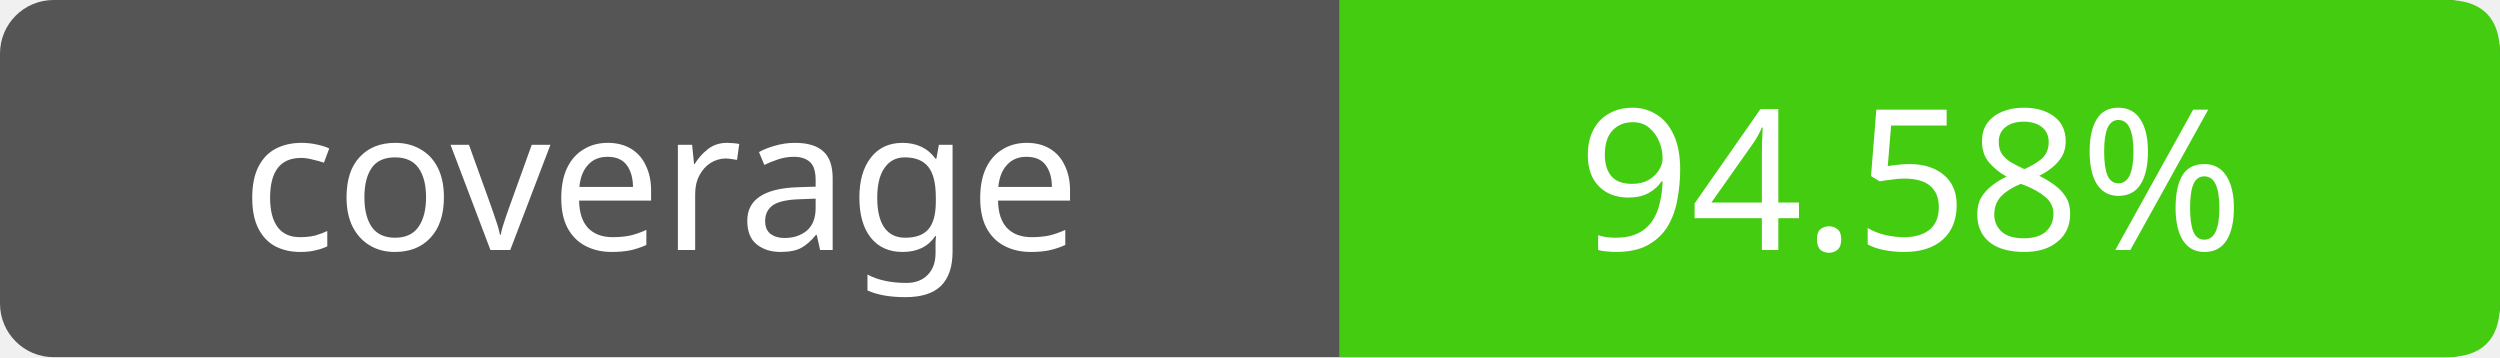
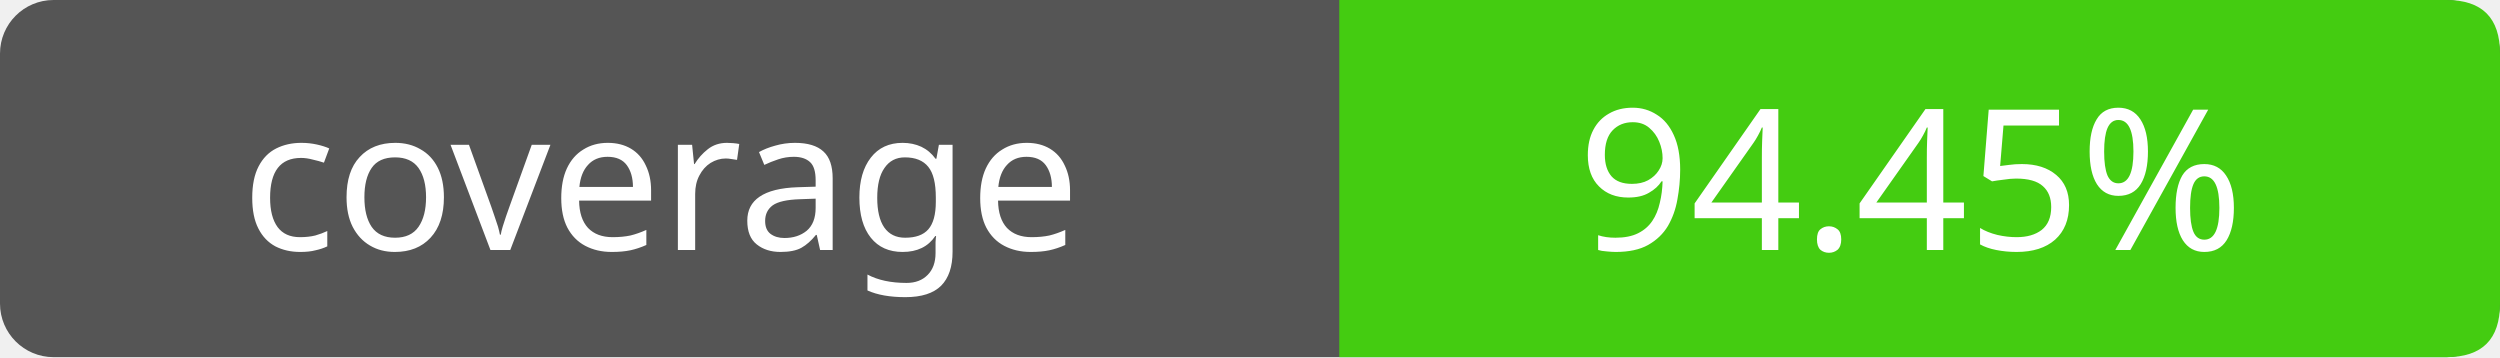
- <svg xmlns="http://www.w3.org/2000/svg" width="140" height="20" role="img" aria-label="coverage: 94.58%">
+ <svg xmlns="http://www.w3.org/2000/svg" width="140" height="20" role="img" aria-label="coverage: 94.45%">
  <rect width="140" height="20" rx="3" fill="#555" />
  <path fill="#4c1" d="M75 0h62q3 0 3 3v14q0 3-3 3H75z" />
  <g fill="#fff" text-anchor="middle" font-family="Verdana,sans-serif" font-size="11">
    <text x="37" y="14">coverage</text>
-     <text x="107" y="14">94.58%</text>
+     <text x="107" y="14">94.45%</text>
  </g>
</svg>
